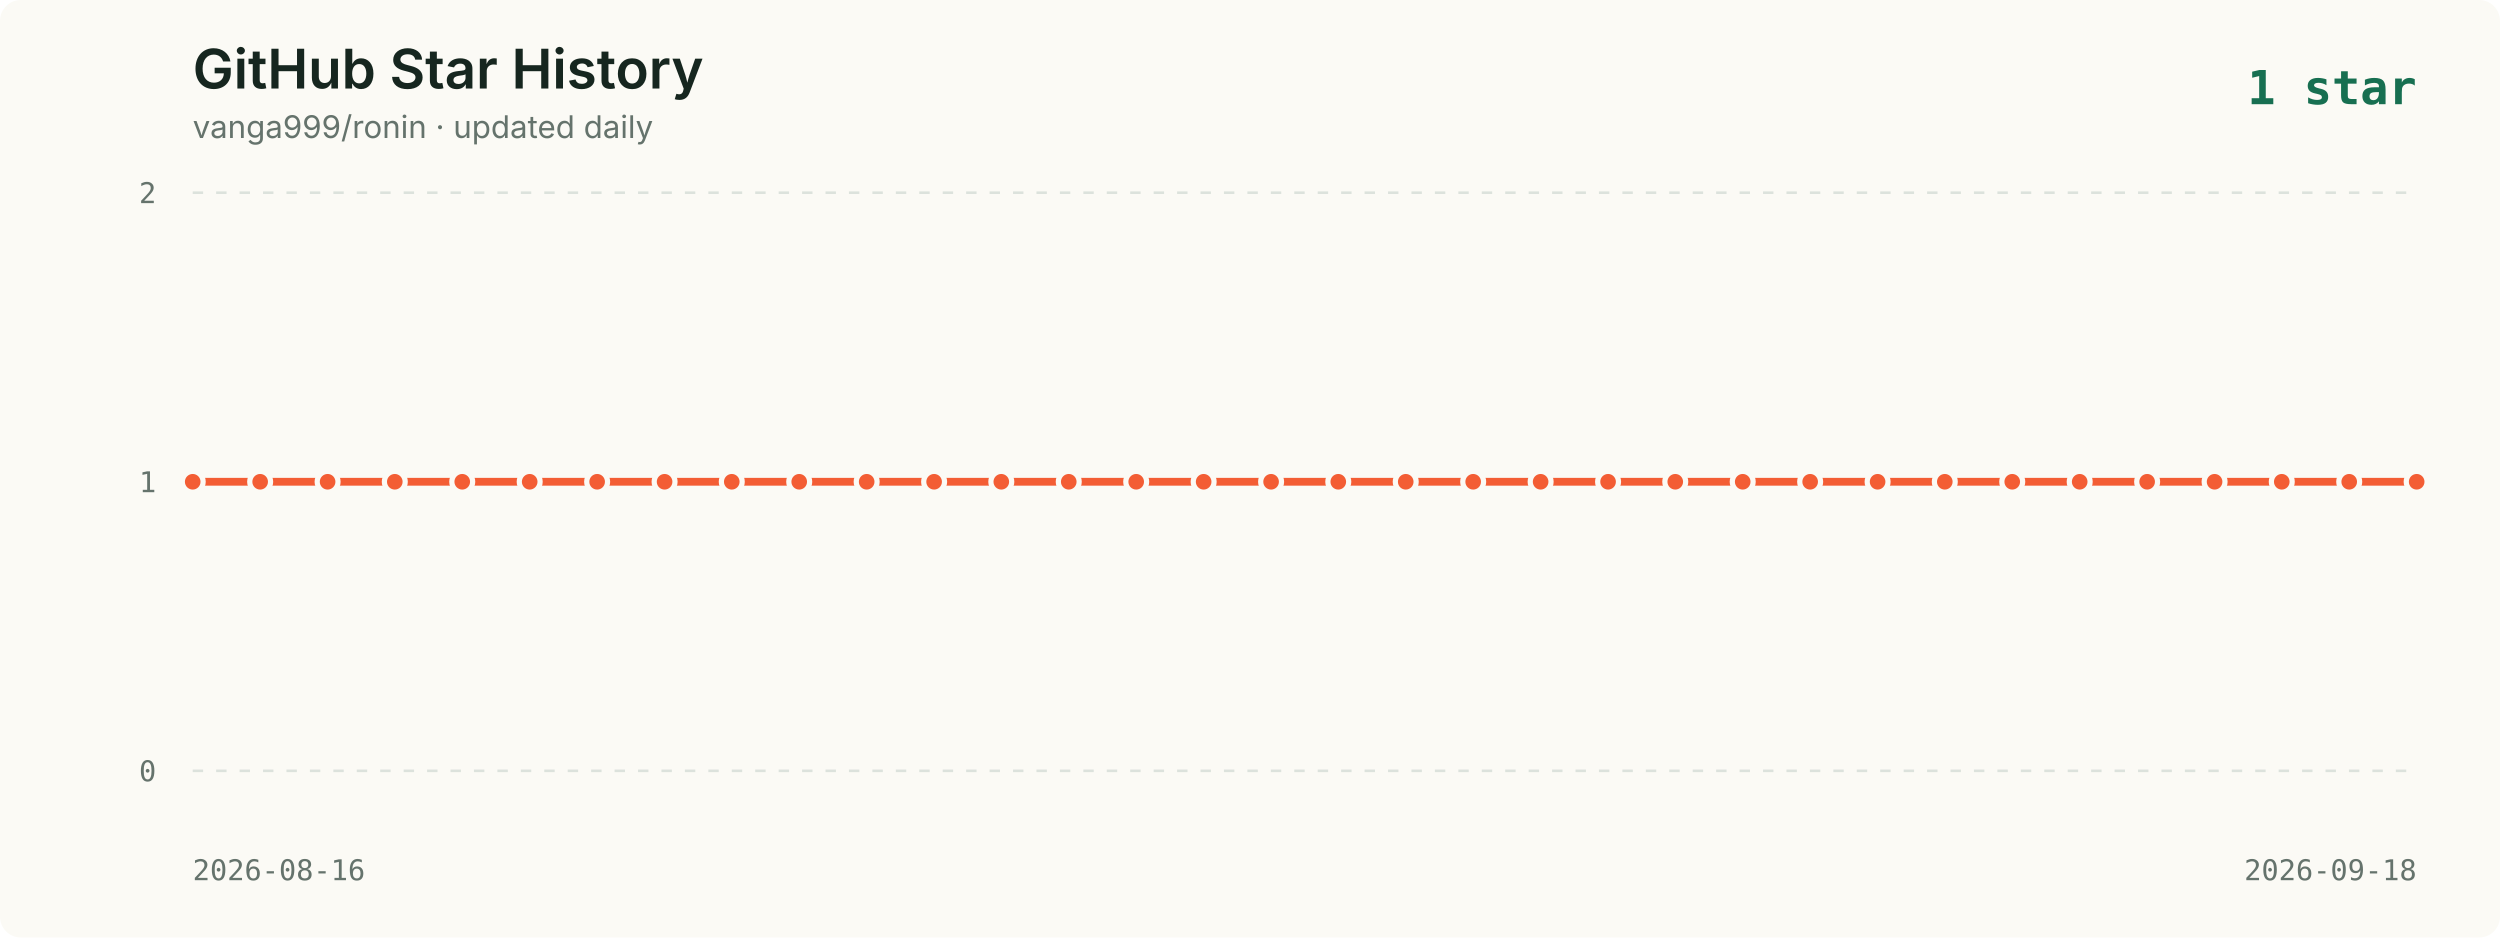
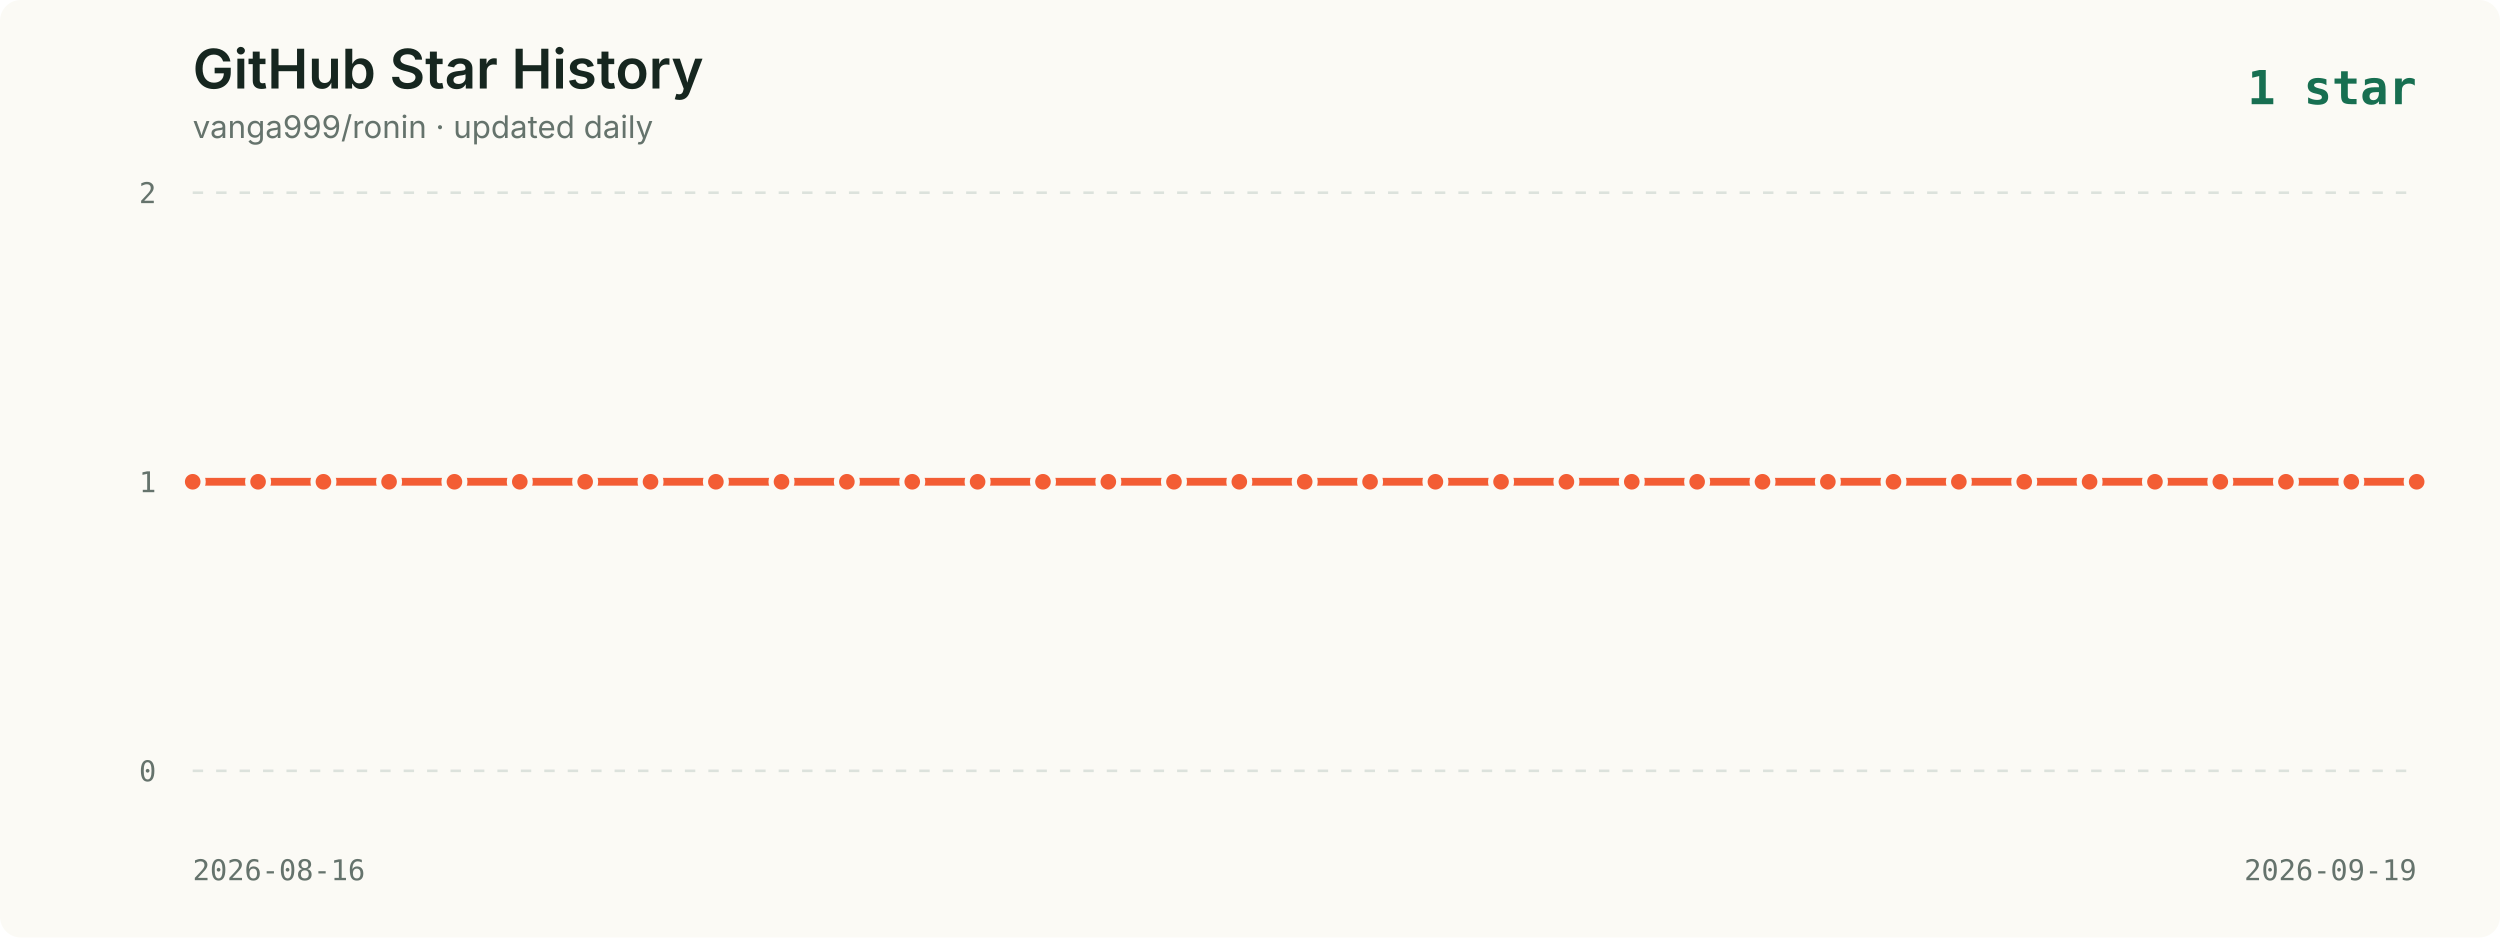
<svg xmlns="http://www.w3.org/2000/svg" viewBox="0 0 960 360" role="img" aria-labelledby="title description">
  <style>
    .background { fill: #fbfaf5; }
    .title { fill: #16261f; font: 600 21px -apple-system, BlinkMacSystemFont, "Segoe UI", sans-serif; }
    .subtitle { fill: #65736c; font: 12px -apple-system, BlinkMacSystemFont, "Segoe UI", sans-serif; }
    .axis { fill: #65736c; font: 11px ui-monospace, SFMono-Regular, Menlo, monospace; }
    .grid { stroke: #dce2dc; stroke-width: 1; stroke-dasharray: 4 5; }
    .line { fill: none; stroke: #f35d34; stroke-width: 3; stroke-linecap: round; stroke-linejoin: round; }
    .point { fill: #f35d34; stroke: #fbfaf5; stroke-width: 2; }
    .date { fill: #65736c; font: 11px ui-monospace, SFMono-Regular, Menlo, monospace; }
    .latest { fill: #176f51; font: 700 18px ui-monospace, SFMono-Regular, Menlo, monospace; }
  </style>
  <rect width="960" height="360" rx="8" class="background" />
  <text x="74" y="34" class="title">GitHub Star History</text>
  <text x="74" y="53" class="subtitle">vanga999/ronin · updated daily</text>
  <text x="928" y="40" text-anchor="end" class="latest">1 star</text>
  <line x1="74" y1="74.0" x2="928" y2="74.0" class="grid" />
  <text x="60" y="78.0" text-anchor="end" class="axis">2</text>
  <line x1="74" y1="185.0" x2="928" y2="185.0" class="grid" />
  <text x="60" y="189.0" text-anchor="end" class="axis">1</text>
  <line x1="74" y1="296.0" x2="928" y2="296.0" class="grid" />
  <text x="60" y="300.0" text-anchor="end" class="axis">0</text>
-   <polyline points="74.0,185.0 99.9,185.0 125.8,185.0 151.6,185.0 177.5,185.0 203.4,185.0 229.3,185.0 255.2,185.0 281.0,185.0 306.9,185.0 332.8,185.0 358.7,185.0 384.5,185.0 410.4,185.0 436.3,185.0 462.2,185.0 488.1,185.0 513.9,185.0 539.8,185.0 565.7,185.0 591.6,185.0 617.5,185.0 643.3,185.0 669.2,185.0 695.1,185.0 721.0,185.0 746.8,185.0 772.7,185.0 798.6,185.0 824.5,185.0 850.4,185.0 876.2,185.0 902.1,185.0 928.0,185.0" class="line" />
+   <polyline points="74.0,185.0 99.1,185.0 124.2,185.0 149.4,185.0 174.5,185.0 199.6,185.0 224.7,185.0 249.8,185.0 274.9,185.0 300.1,185.0 325.2,185.0 350.3,185.0 375.4,185.0 400.5,185.0 425.6,185.0 450.8,185.0 475.9,185.0 501.0,185.0 526.1,185.0 551.2,185.0 576.4,185.0 601.5,185.0 626.6,185.0 651.7,185.0 676.8,185.0 701.9,185.0 727.1,185.0 752.2,185.0 777.3,185.0 802.4,185.0 827.5,185.0 852.6,185.0 877.8,185.0 902.9,185.0 928.0,185.0" class="line" />
  <circle cx="74.0" cy="185.0" r="4" class="point">
      </circle>
-   <circle cx="99.9" cy="185.0" r="4" class="point">
+   <circle cx="99.1" cy="185.0" r="4" class="point">
      </circle>
-   <circle cx="125.8" cy="185.0" r="4" class="point">
+   <circle cx="124.2" cy="185.0" r="4" class="point">
      </circle>
-   <circle cx="151.6" cy="185.0" r="4" class="point">
+   <circle cx="149.4" cy="185.0" r="4" class="point">
      </circle>
-   <circle cx="177.5" cy="185.0" r="4" class="point">
+   <circle cx="174.5" cy="185.0" r="4" class="point">
      </circle>
-   <circle cx="203.4" cy="185.0" r="4" class="point">
+   <circle cx="199.6" cy="185.0" r="4" class="point">
      </circle>
-   <circle cx="229.3" cy="185.0" r="4" class="point">
+   <circle cx="224.7" cy="185.0" r="4" class="point">
      </circle>
-   <circle cx="255.2" cy="185.0" r="4" class="point">
+   <circle cx="249.8" cy="185.0" r="4" class="point">
      </circle>
-   <circle cx="281.0" cy="185.0" r="4" class="point">
+   <circle cx="274.9" cy="185.0" r="4" class="point">
      </circle>
-   <circle cx="306.9" cy="185.0" r="4" class="point">
+   <circle cx="300.1" cy="185.0" r="4" class="point">
      </circle>
-   <circle cx="332.8" cy="185.0" r="4" class="point">
+   <circle cx="325.2" cy="185.0" r="4" class="point">
      </circle>
-   <circle cx="358.7" cy="185.0" r="4" class="point">
+   <circle cx="350.3" cy="185.0" r="4" class="point">
      </circle>
-   <circle cx="384.5" cy="185.0" r="4" class="point">
+   <circle cx="375.4" cy="185.0" r="4" class="point">
      </circle>
-   <circle cx="410.4" cy="185.0" r="4" class="point">
+   <circle cx="400.5" cy="185.0" r="4" class="point">
      </circle>
-   <circle cx="436.3" cy="185.0" r="4" class="point">
+   <circle cx="425.6" cy="185.0" r="4" class="point">
      </circle>
-   <circle cx="462.2" cy="185.0" r="4" class="point">
+   <circle cx="450.8" cy="185.0" r="4" class="point">
      </circle>
-   <circle cx="488.1" cy="185.0" r="4" class="point">
+   <circle cx="475.9" cy="185.0" r="4" class="point">
      </circle>
-   <circle cx="513.9" cy="185.0" r="4" class="point">
+   <circle cx="501.0" cy="185.0" r="4" class="point">
      </circle>
-   <circle cx="539.8" cy="185.0" r="4" class="point">
+   <circle cx="526.1" cy="185.0" r="4" class="point">
      </circle>
-   <circle cx="565.7" cy="185.0" r="4" class="point">
+   <circle cx="551.2" cy="185.0" r="4" class="point">
      </circle>
-   <circle cx="591.6" cy="185.0" r="4" class="point">
+   <circle cx="576.4" cy="185.0" r="4" class="point">
      </circle>
-   <circle cx="617.5" cy="185.0" r="4" class="point">
+   <circle cx="601.5" cy="185.0" r="4" class="point">
      </circle>
-   <circle cx="643.3" cy="185.0" r="4" class="point">
+   <circle cx="626.6" cy="185.0" r="4" class="point">
      </circle>
-   <circle cx="669.2" cy="185.0" r="4" class="point">
+   <circle cx="651.7" cy="185.0" r="4" class="point">
      </circle>
-   <circle cx="695.1" cy="185.0" r="4" class="point">
+   <circle cx="676.8" cy="185.0" r="4" class="point">
      </circle>
-   <circle cx="721.0" cy="185.0" r="4" class="point">
+   <circle cx="701.9" cy="185.0" r="4" class="point">
      </circle>
-   <circle cx="746.8" cy="185.0" r="4" class="point">
+   <circle cx="727.1" cy="185.0" r="4" class="point">
      </circle>
-   <circle cx="772.7" cy="185.0" r="4" class="point">
+   <circle cx="752.2" cy="185.0" r="4" class="point">
      </circle>
-   <circle cx="798.6" cy="185.0" r="4" class="point">
+   <circle cx="777.3" cy="185.0" r="4" class="point">
      </circle>
-   <circle cx="824.5" cy="185.0" r="4" class="point">
+   <circle cx="802.4" cy="185.0" r="4" class="point">
      </circle>
-   <circle cx="850.4" cy="185.0" r="4" class="point">
+   <circle cx="827.5" cy="185.0" r="4" class="point">
      </circle>
-   <circle cx="876.2" cy="185.0" r="4" class="point">
+   <circle cx="852.6" cy="185.0" r="4" class="point">
      </circle>
-   <circle cx="902.1" cy="185.0" r="4" class="point">
+   <circle cx="877.8" cy="185.0" r="4" class="point">
+       </circle>
+   <circle cx="902.9" cy="185.0" r="4" class="point">
      </circle>
  <circle cx="928.0" cy="185.0" r="4" class="point">
      </circle>
  <text x="74" y="338" class="date">2026-08-16</text>
-   <text x="928" y="338" text-anchor="end" class="date">2026-09-18</text>
+   <text x="928" y="338" text-anchor="end" class="date">2026-09-19</text>
</svg>
